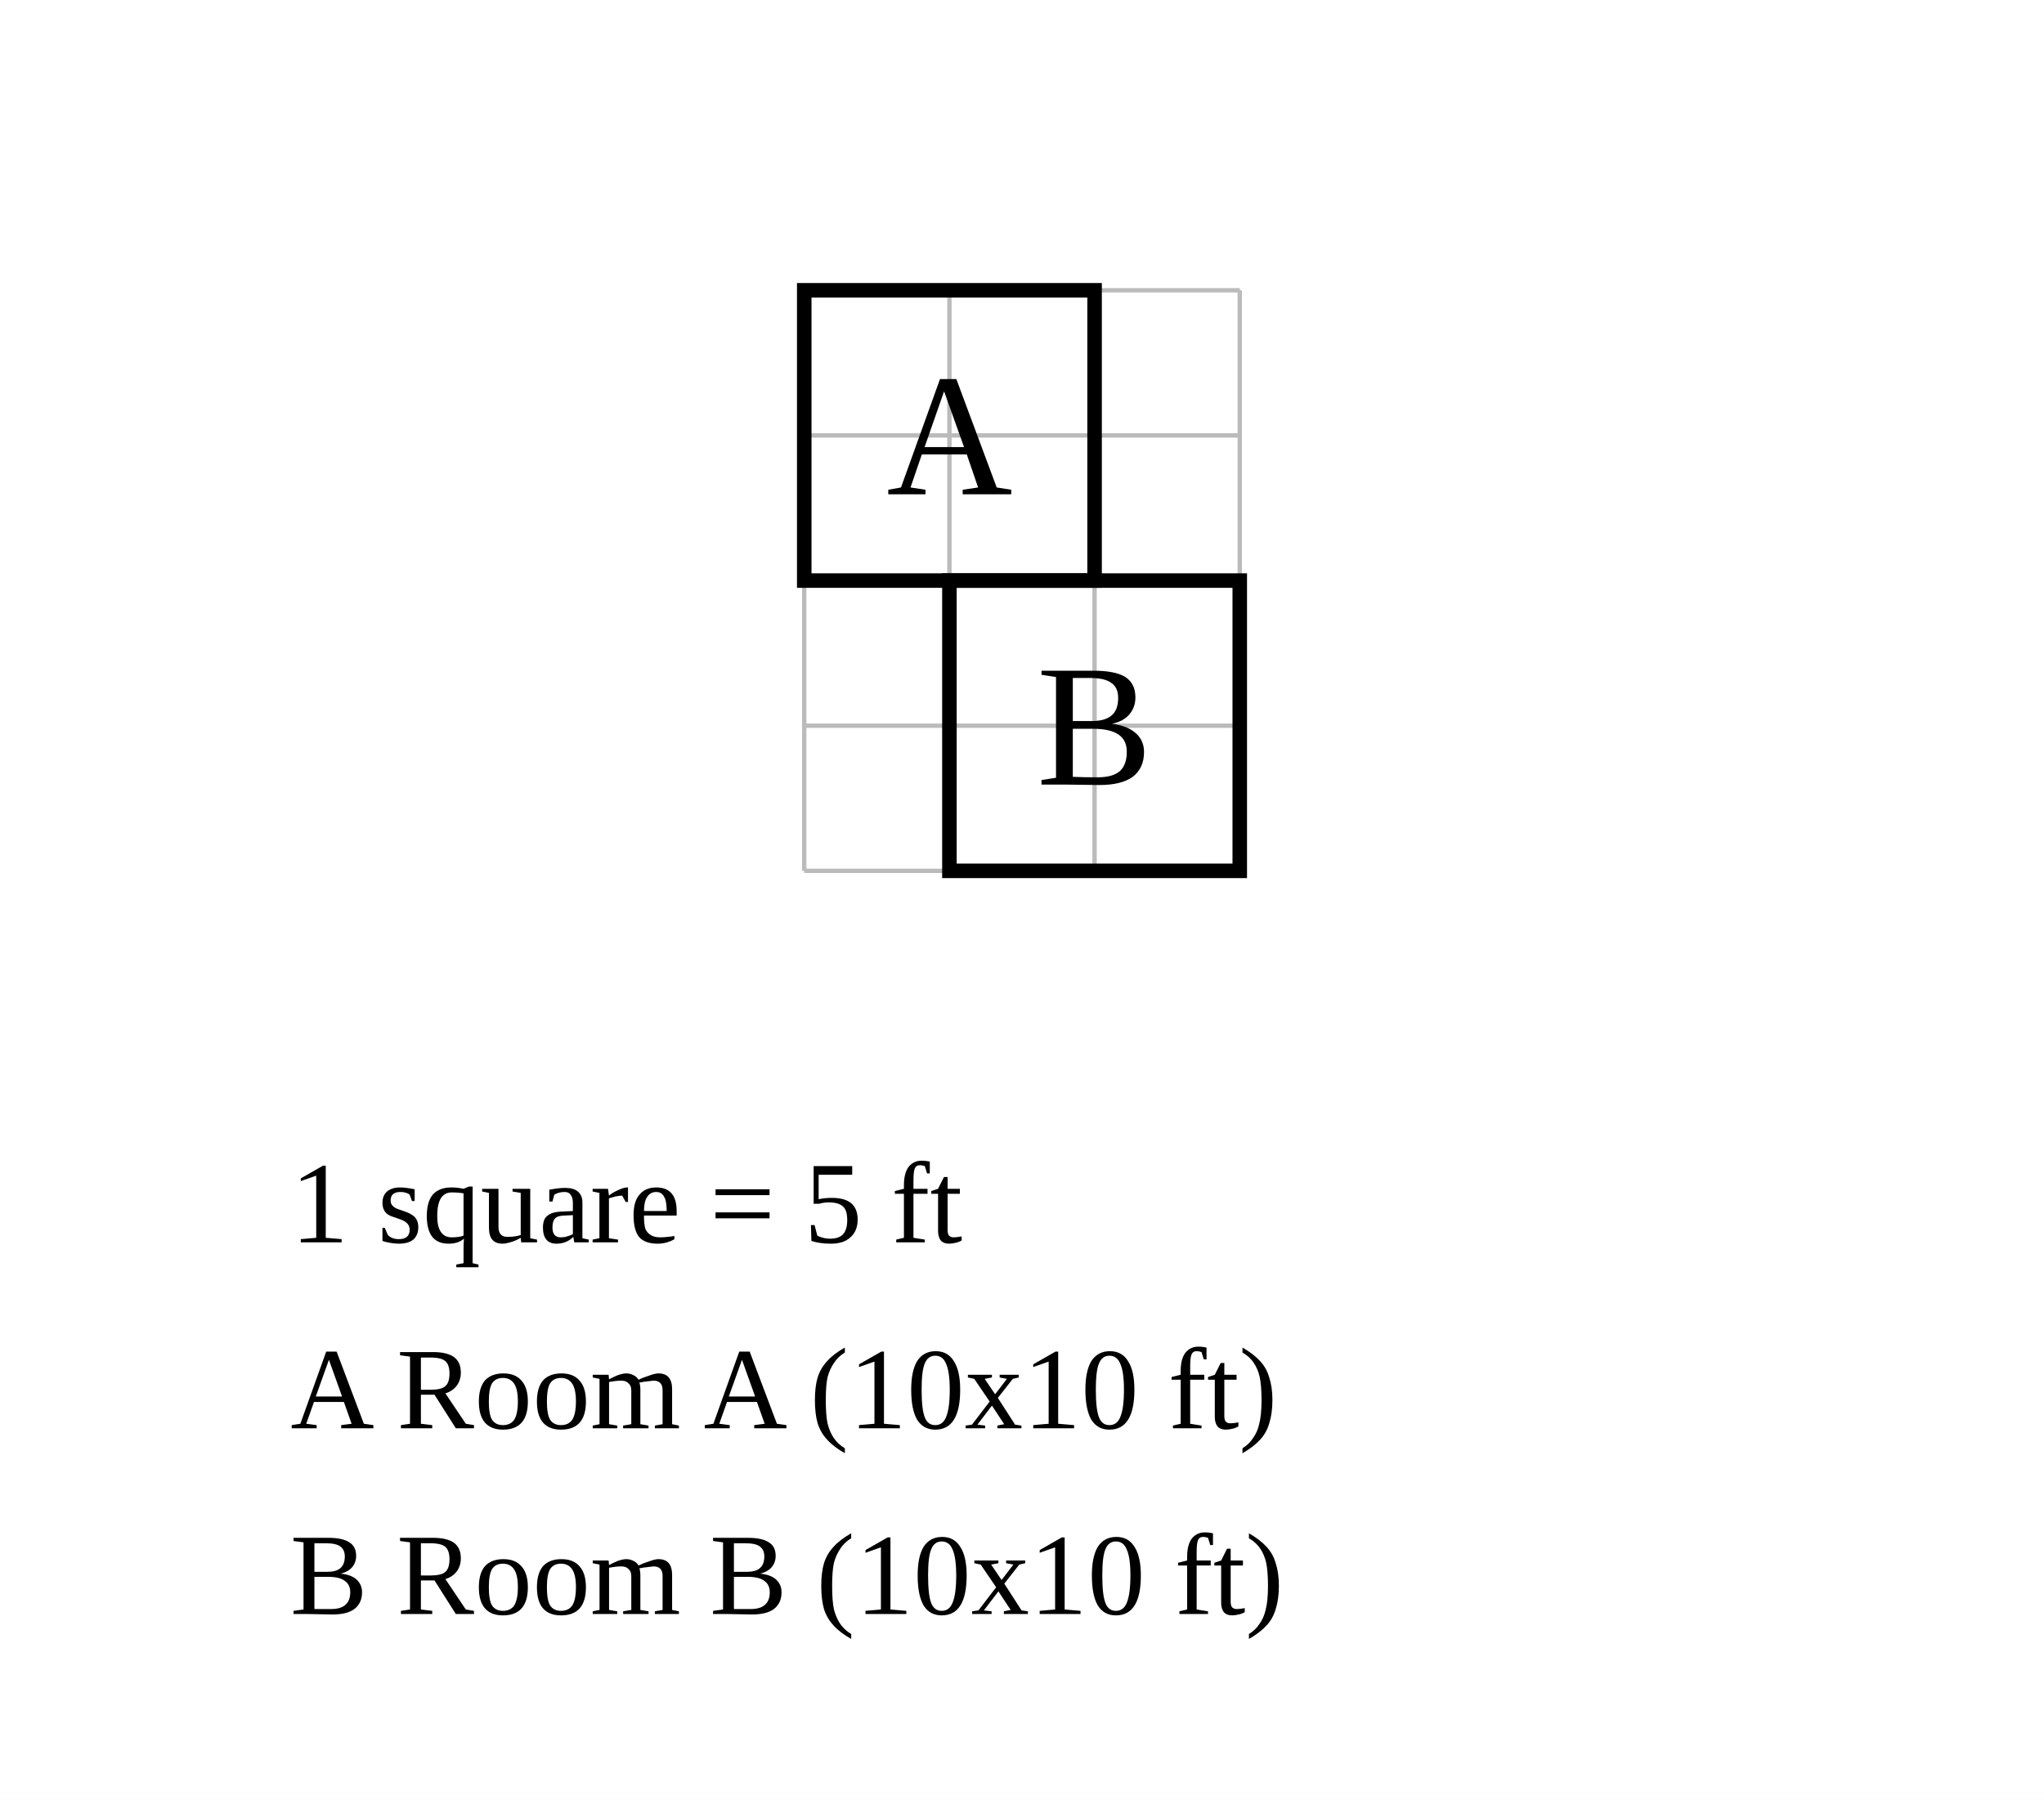
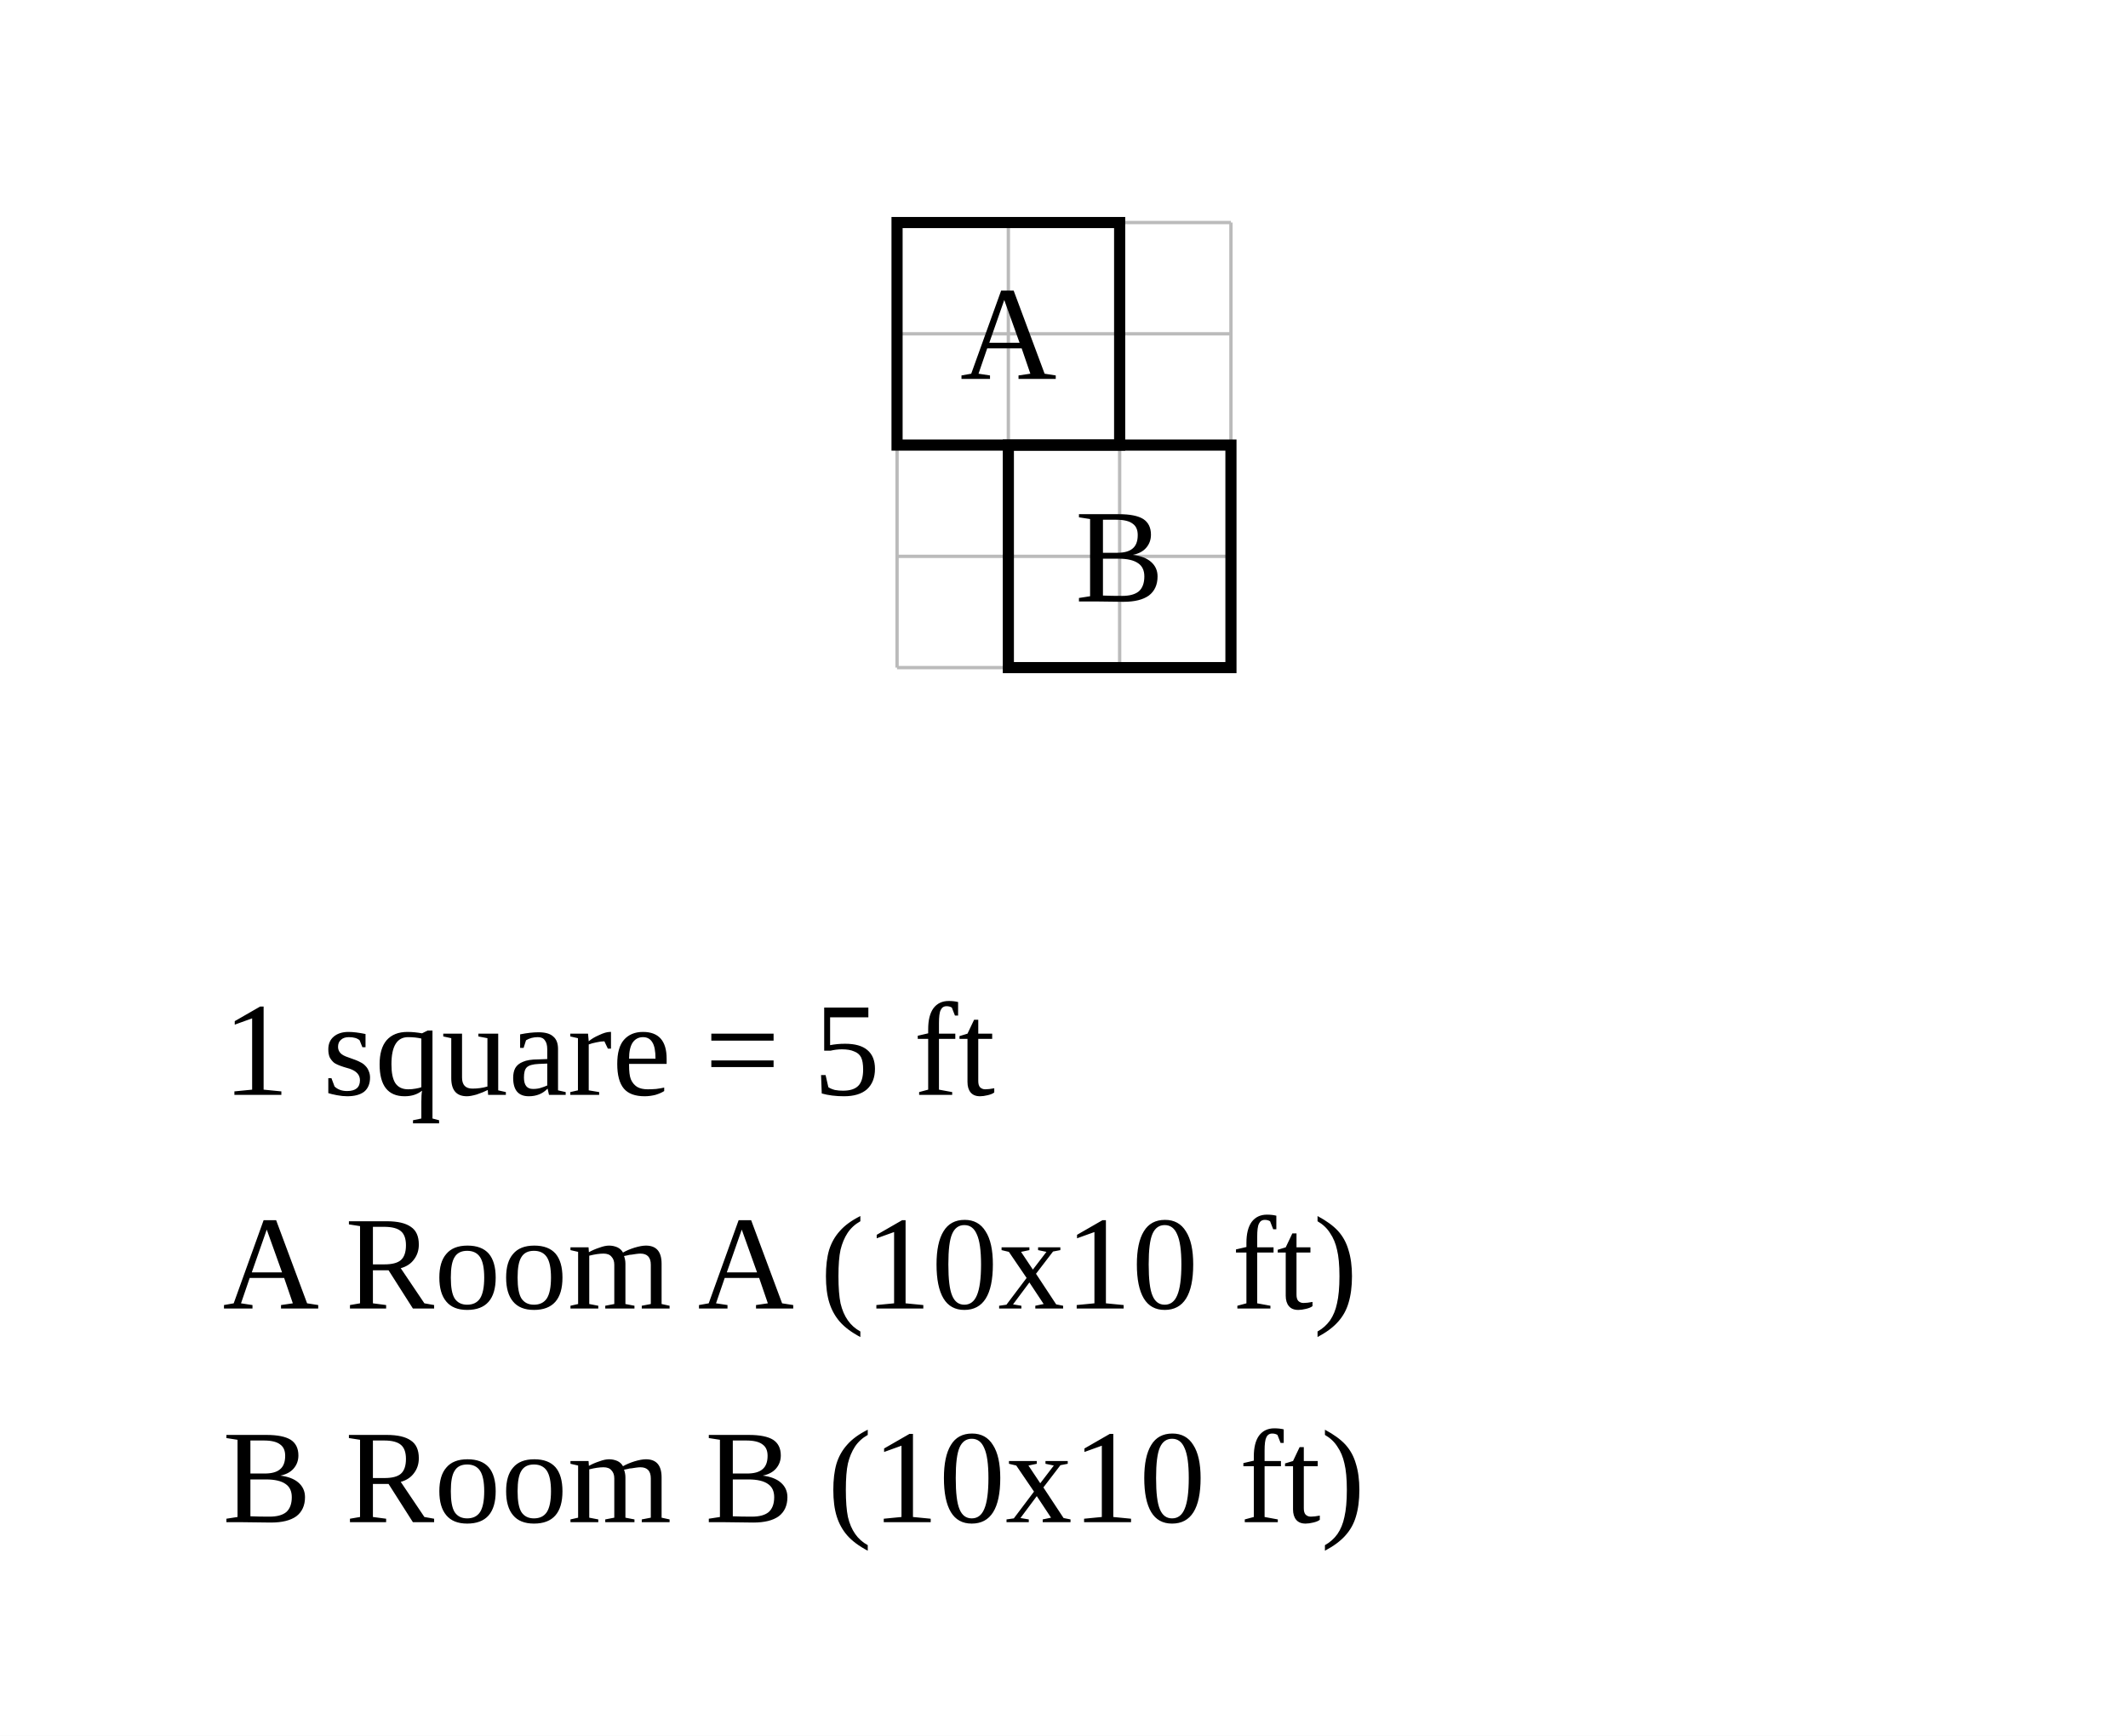
- <svg xmlns="http://www.w3.org/2000/svg" width="704" height="620" viewBox="-27.7 -10 70.4 62">
-   <rect x="-27.7" y="-10" width="70.4" height="62" fill="white" />
+ <svg xmlns="http://www.w3.org/2000/svg" width="956" height="780" viewBox="-40.3 -10 95.6 78">
+   <rect x="-40.3" y="-10" width="95.6" height="78" fill="white" />
  <g stroke="#bbb" stroke-width="0.15">
    <line x1="0" y1="0" x2="0" y2="20" />
    <line x1="5" y1="0" x2="5" y2="20" />
    <line x1="10" y1="0" x2="10" y2="20" />
    <line x1="15" y1="0" x2="15" y2="20" />
    <line x1="0" y1="0" x2="15" y2="0" />
    <line x1="0" y1="5" x2="15" y2="5" />
    <line x1="0" y1="10" x2="15" y2="10" />
    <line x1="0" y1="15" x2="15" y2="15" />
    <line x1="0" y1="20" x2="15" y2="20" />
  </g>
  <rect data-room="a" x="0" y="0" width="10" height="10" fill="none" stroke="black" stroke-width="0.5" />
  <text data-room="a" x="5" y="5" text-anchor="middle" dominant-baseline="central" font-size="6">A</text>
  <rect data-room="b" x="5" y="10" width="10" height="10" fill="none" stroke="black" stroke-width="0.5" />
  <text data-room="b" x="10" y="15" text-anchor="middle" dominant-baseline="central" font-size="6">B</text>
-   <text class="scale" x="-17.7" y="32.8" font-size="4">1 square = 5 ft</text>
-   <text class="key" x="-17.7" y="39.2" font-size="4">A  Room A  (10x10 ft)</text>
-   <text class="key" x="-17.7" y="45.6" font-size="4">B  Room B  (10x10 ft)</text>
+   <text class="scale" x="-30.3" y="39.2" font-size="6">1 square = 5 ft</text>
+   <text class="key" x="-30.3" y="48.8" font-size="6">A  Room A  (10x10 ft)</text>
+   <text class="key" x="-30.3" y="58.4" font-size="6">B  Room B  (10x10 ft)</text>
</svg>
